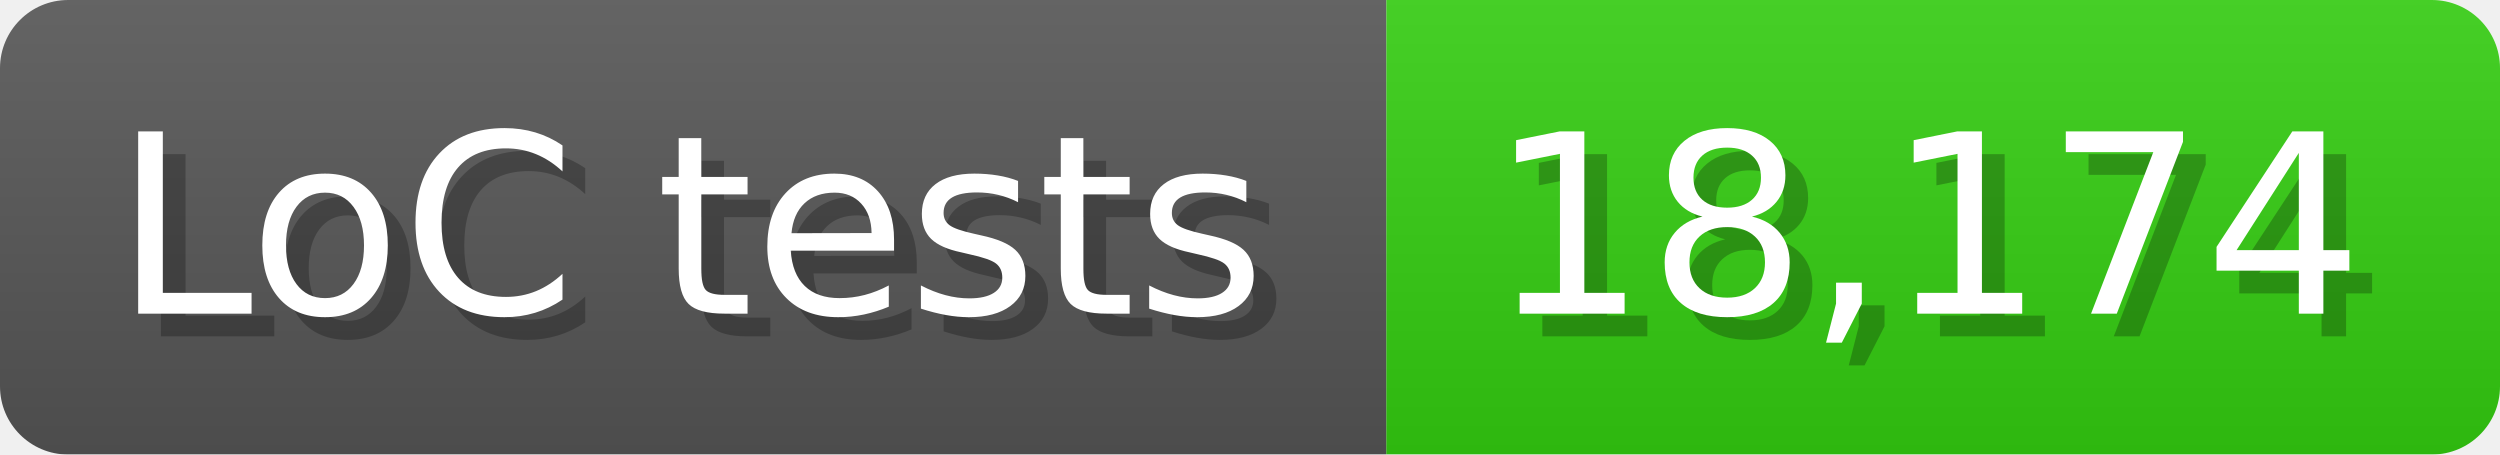
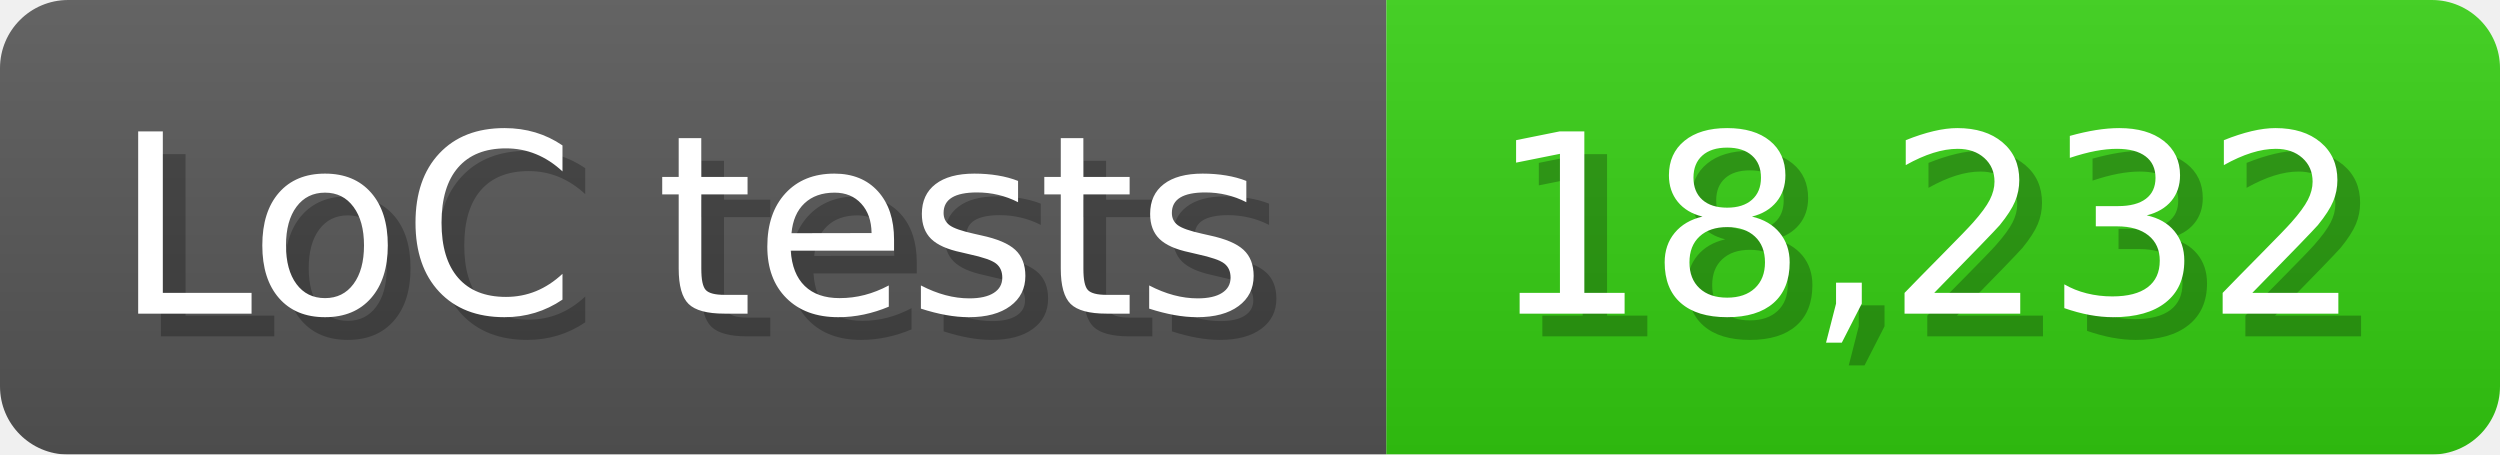
<svg xmlns="http://www.w3.org/2000/svg" width="110" height="20" viewBox="0 0 1100 200">
  <linearGradient id="a" x2="0" y2="100%">
    <stop offset="0" stop-opacity=".1" stop-color="#EEE" />
    <stop offset="1" stop-opacity=".1" />
  </linearGradient>
  <mask id="m">
    <rect width="1100" height="200" rx="30" fill="#FFF" />
  </mask>
  <g mask="url(#m)">
    <rect width="610" height="200" fill="#555" />
    <rect width="490" height="200" fill="#3C1" x="610" />
    <rect width="1100" height="200" fill="url(#a)" />
  </g>
  <g fill="#fff" text-anchor="start" font-family="Verdana,DejaVu Sans,sans-serif" font-size="110">
    <text x="60" y="148" textLength="510" fill="#000" opacity="0.25">LoC tests</text>
    <text x="50" y="138" textLength="510">LoC tests</text>
-     <text x="665" y="148" textLength="390" fill="#000" opacity="0.25">18,174</text>
-     <text x="655" y="138" textLength="390">18,174</text>
+     <text x="665" y="148" textLength="390" fill="#000" opacity="0.25">18,232</text>
+     <text x="655" y="138" textLength="390">18,232</text>
  </g>
</svg>
